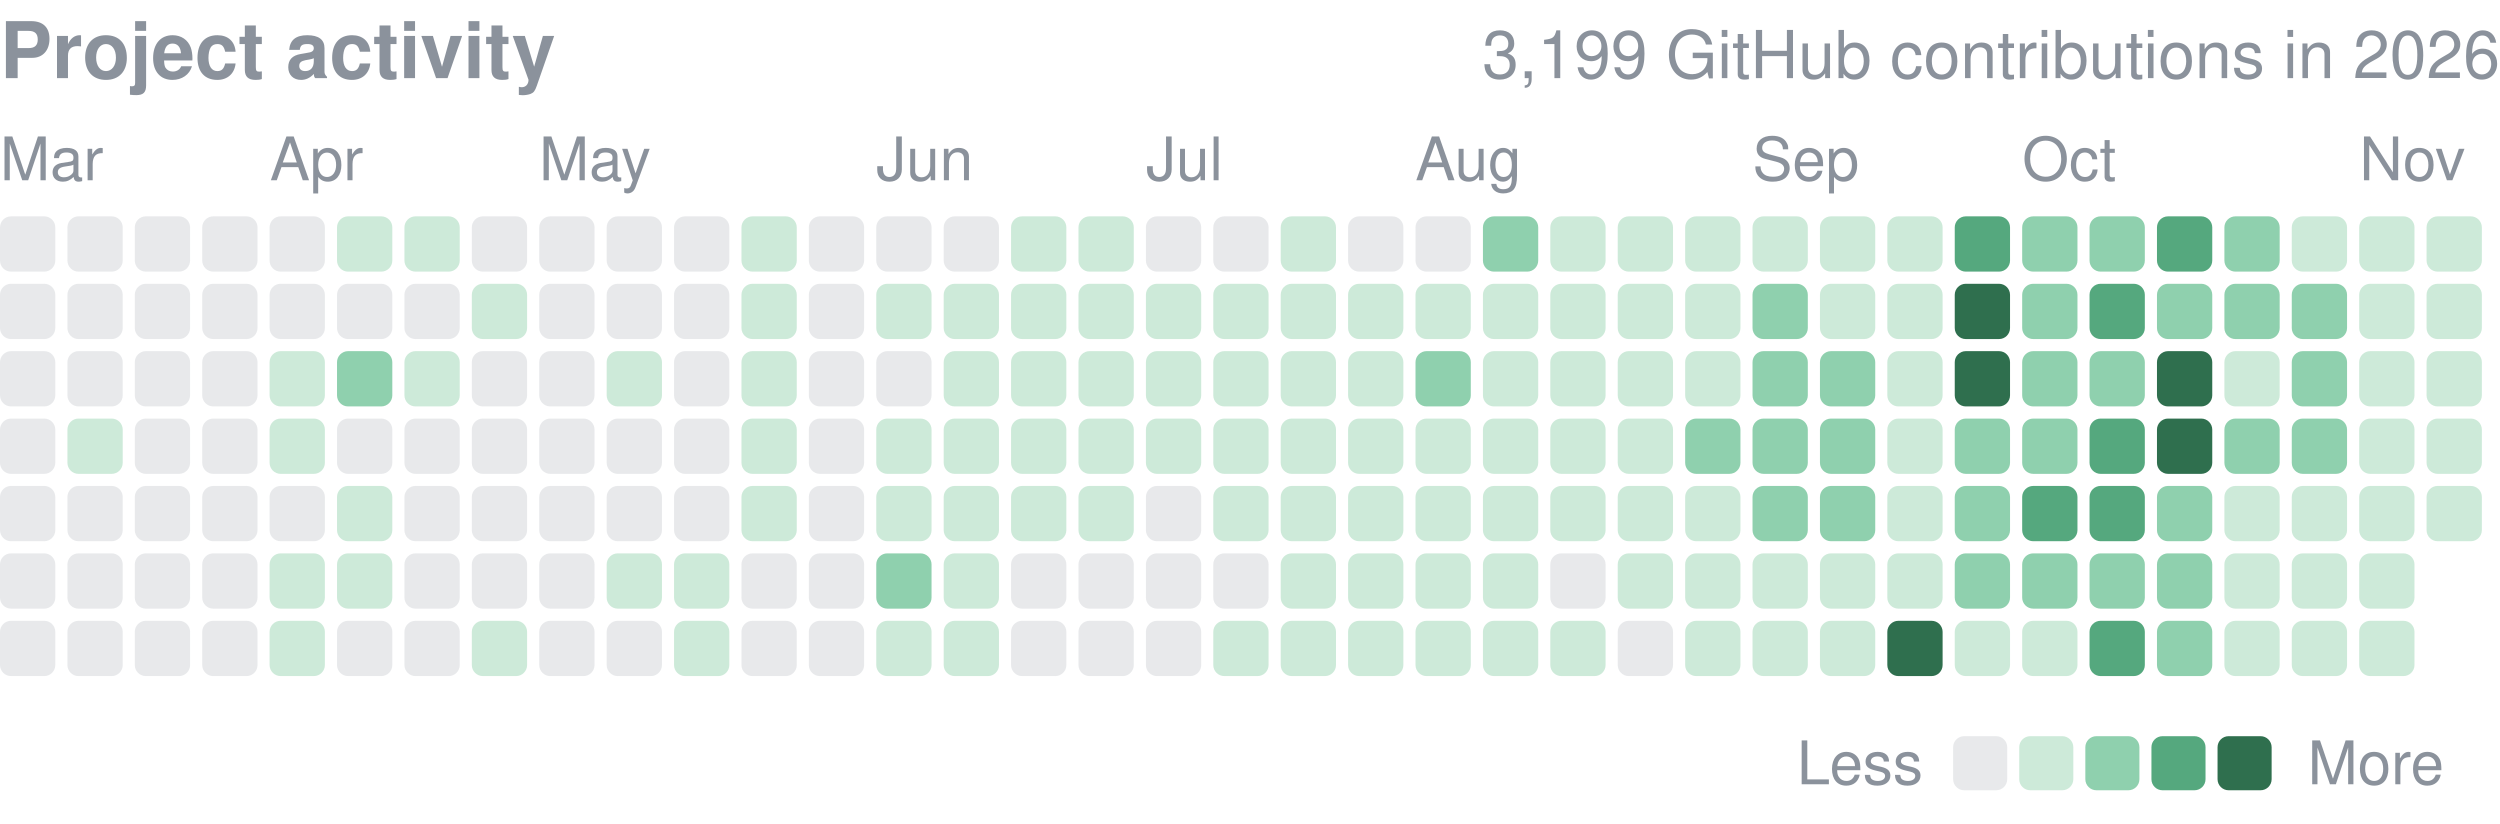
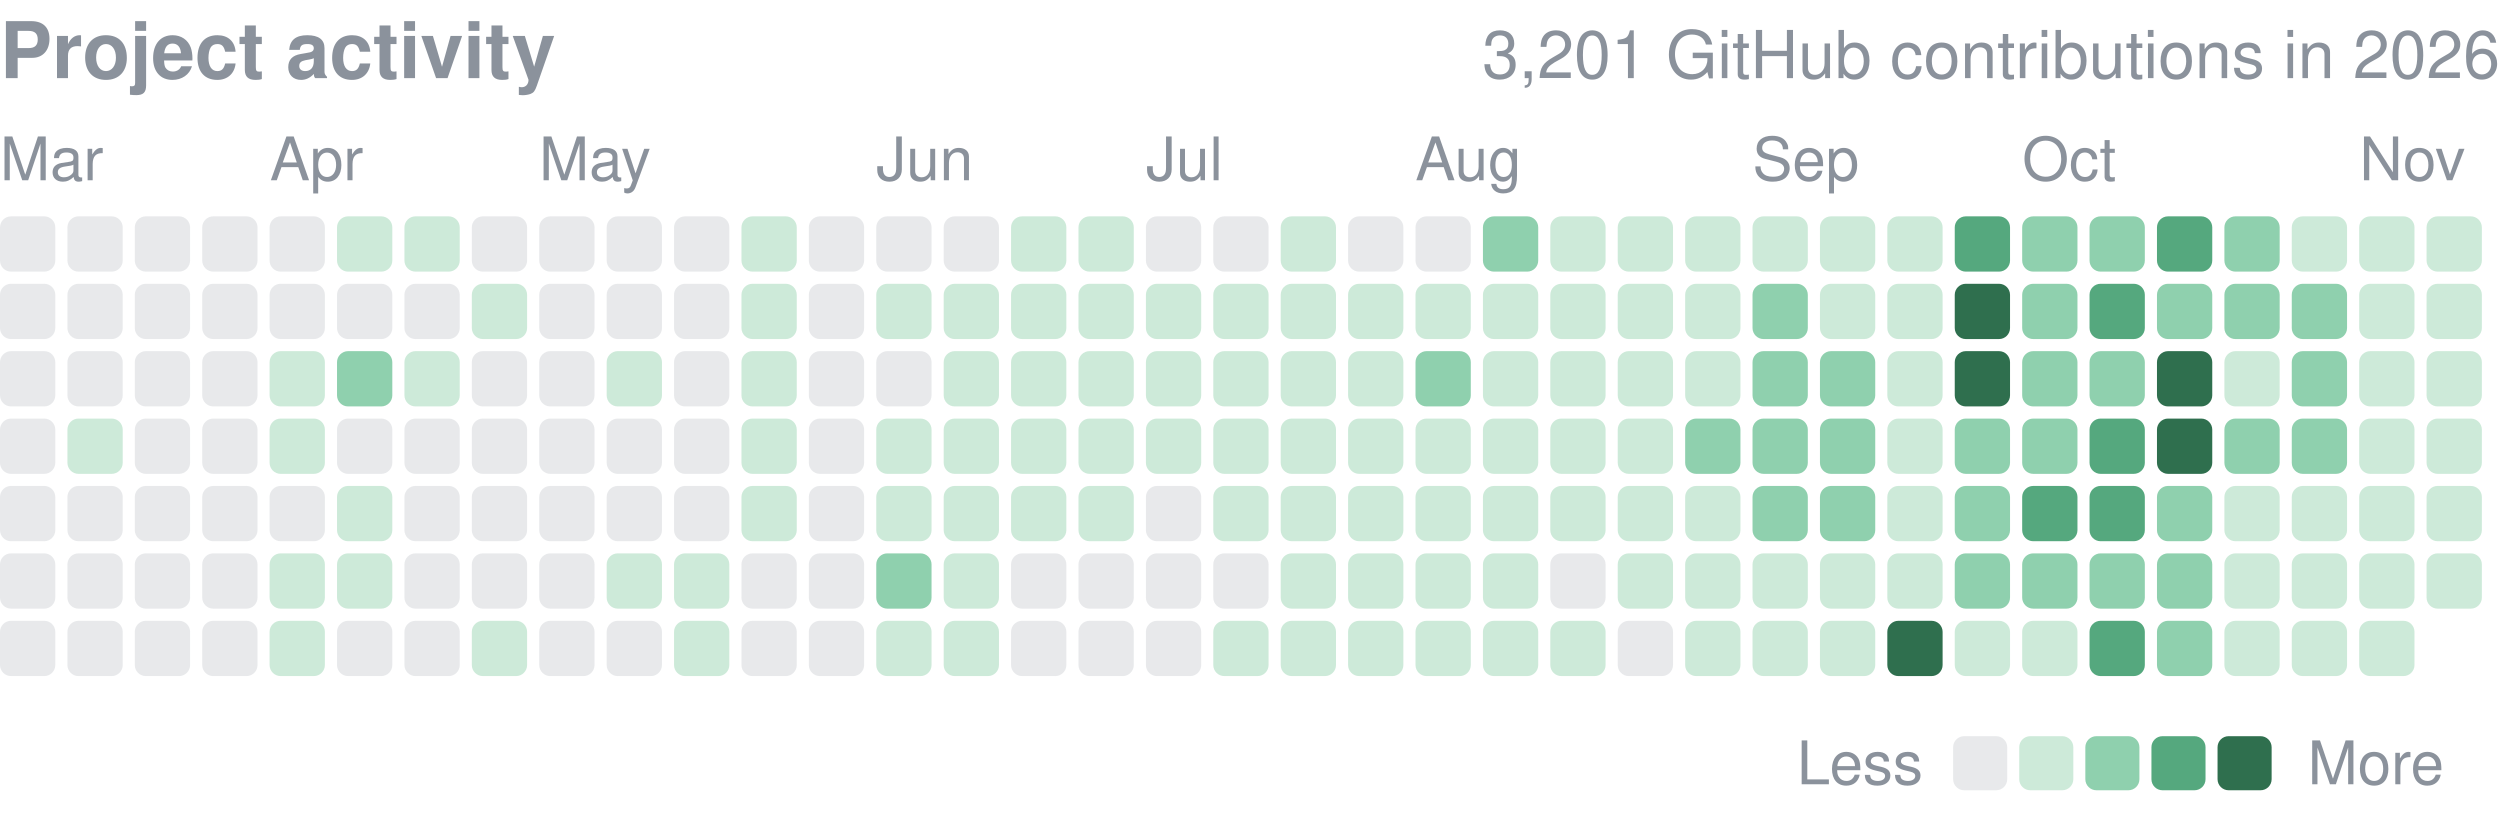
<svg xmlns="http://www.w3.org/2000/svg" width="416" height="137" viewBox="0 0 416 137" role="img" aria-label="yjinyoo GitHub contributions per day in 2026">
  <style>text{font-family:-apple-system,BlinkMacSystemFont,"Segoe UI",Helvetica,Arial,sans-serif}</style>
  <text x="0" y="13" font-size="13" font-weight="600" fill="#8b929c">Project activity</text>
-   <text x="416" y="13" font-size="11" fill="#8b929c" text-anchor="end">3,199 GitHub contributions in 2026</text>
+   <text x="416" y="13" font-size="11" fill="#8b929c" text-anchor="end">3,201 GitHub contributions in 2026</text>
  <text x="0.0" y="30" font-size="10" fill="#8b929c">Mar</text>
  <text x="44.9" y="30" font-size="10" fill="#8b929c">Apr</text>
  <text x="89.7" y="30" font-size="10" fill="#8b929c">May</text>
  <text x="145.8" y="30" font-size="10" fill="#8b929c">Jun</text>
  <text x="190.7" y="30" font-size="10" fill="#8b929c">Jul</text>
  <text x="235.5" y="30" font-size="10" fill="#8b929c">Aug</text>
  <text x="291.6" y="30" font-size="10" fill="#8b929c">Sep</text>
  <text x="336.5" y="30" font-size="10" fill="#8b929c">Oct</text>
  <text x="392.6" y="30" font-size="10" fill="#8b929c">Nov</text>
  <rect x="0.00" y="36.00" width="9.2" height="9.2" rx="1.84" fill="#8b929c" opacity="0.2" />
  <rect x="0.00" y="47.22" width="9.2" height="9.2" rx="1.84" fill="#8b929c" opacity="0.2" />
  <rect x="0.00" y="58.43" width="9.2" height="9.2" rx="1.84" fill="#8b929c" opacity="0.2" />
  <rect x="0.00" y="69.65" width="9.2" height="9.2" rx="1.84" fill="#8b929c" opacity="0.2" />
  <rect x="0.00" y="80.86" width="9.2" height="9.2" rx="1.84" fill="#8b929c" opacity="0.2" />
  <rect x="0.00" y="92.08" width="9.2" height="9.2" rx="1.84" fill="#8b929c" opacity="0.2" />
  <rect x="0.00" y="103.30" width="9.2" height="9.2" rx="1.84" fill="#8b929c" opacity="0.2" />
  <rect x="11.22" y="36.00" width="9.2" height="9.2" rx="1.84" fill="#8b929c" opacity="0.2" />
  <rect x="11.22" y="47.22" width="9.2" height="9.2" rx="1.84" fill="#8b929c" opacity="0.2" />
  <rect x="11.22" y="58.43" width="9.2" height="9.2" rx="1.84" fill="#8b929c" opacity="0.2" />
  <rect x="11.22" y="69.65" width="9.2" height="9.2" rx="1.84" fill="#cdead9" />
  <rect x="11.22" y="80.86" width="9.2" height="9.2" rx="1.84" fill="#8b929c" opacity="0.2" />
  <rect x="11.22" y="92.08" width="9.2" height="9.2" rx="1.84" fill="#8b929c" opacity="0.2" />
  <rect x="11.22" y="103.30" width="9.2" height="9.2" rx="1.84" fill="#8b929c" opacity="0.2" />
  <rect x="22.43" y="36.00" width="9.2" height="9.2" rx="1.84" fill="#8b929c" opacity="0.2" />
  <rect x="22.43" y="47.22" width="9.2" height="9.2" rx="1.84" fill="#8b929c" opacity="0.2" />
  <rect x="22.43" y="58.43" width="9.2" height="9.2" rx="1.84" fill="#8b929c" opacity="0.2" />
  <rect x="22.43" y="69.65" width="9.2" height="9.2" rx="1.84" fill="#8b929c" opacity="0.2" />
  <rect x="22.43" y="80.86" width="9.2" height="9.2" rx="1.84" fill="#8b929c" opacity="0.2" />
  <rect x="22.43" y="92.08" width="9.2" height="9.2" rx="1.84" fill="#8b929c" opacity="0.2" />
  <rect x="22.43" y="103.30" width="9.2" height="9.2" rx="1.84" fill="#8b929c" opacity="0.2" />
  <rect x="33.65" y="36.00" width="9.2" height="9.2" rx="1.84" fill="#8b929c" opacity="0.2" />
  <rect x="33.65" y="47.22" width="9.2" height="9.2" rx="1.84" fill="#8b929c" opacity="0.2" />
  <rect x="33.65" y="58.43" width="9.2" height="9.2" rx="1.84" fill="#8b929c" opacity="0.2" />
  <rect x="33.65" y="69.65" width="9.2" height="9.2" rx="1.84" fill="#8b929c" opacity="0.2" />
  <rect x="33.65" y="80.86" width="9.2" height="9.2" rx="1.84" fill="#8b929c" opacity="0.2" />
  <rect x="33.65" y="92.08" width="9.2" height="9.2" rx="1.84" fill="#8b929c" opacity="0.2" />
  <rect x="33.65" y="103.30" width="9.2" height="9.2" rx="1.84" fill="#8b929c" opacity="0.2" />
  <rect x="44.86" y="36.00" width="9.2" height="9.2" rx="1.84" fill="#8b929c" opacity="0.2" />
  <rect x="44.86" y="47.22" width="9.2" height="9.2" rx="1.84" fill="#8b929c" opacity="0.2" />
  <rect x="44.86" y="58.43" width="9.2" height="9.2" rx="1.84" fill="#cdead9" />
  <rect x="44.86" y="69.65" width="9.2" height="9.2" rx="1.84" fill="#cdead9" />
  <rect x="44.86" y="80.86" width="9.2" height="9.2" rx="1.84" fill="#8b929c" opacity="0.2" />
  <rect x="44.86" y="92.08" width="9.2" height="9.2" rx="1.84" fill="#cdead9" />
  <rect x="44.86" y="103.30" width="9.2" height="9.2" rx="1.84" fill="#cdead9" />
  <rect x="56.08" y="36.00" width="9.2" height="9.2" rx="1.84" fill="#cdead9" />
  <rect x="56.08" y="47.22" width="9.2" height="9.2" rx="1.84" fill="#8b929c" opacity="0.2" />
  <rect x="56.08" y="58.43" width="9.2" height="9.2" rx="1.84" fill="#8fd0ae" />
  <rect x="56.08" y="69.65" width="9.2" height="9.2" rx="1.84" fill="#8b929c" opacity="0.2" />
  <rect x="56.08" y="80.86" width="9.2" height="9.2" rx="1.84" fill="#cdead9" />
  <rect x="56.08" y="92.08" width="9.2" height="9.2" rx="1.84" fill="#cdead9" />
  <rect x="56.08" y="103.30" width="9.2" height="9.2" rx="1.84" fill="#8b929c" opacity="0.2" />
  <rect x="67.30" y="36.00" width="9.2" height="9.2" rx="1.84" fill="#cdead9" />
  <rect x="67.30" y="47.22" width="9.2" height="9.2" rx="1.84" fill="#8b929c" opacity="0.2" />
  <rect x="67.30" y="58.43" width="9.2" height="9.2" rx="1.84" fill="#cdead9" />
  <rect x="67.30" y="69.65" width="9.2" height="9.2" rx="1.84" fill="#8b929c" opacity="0.2" />
  <rect x="67.30" y="80.86" width="9.2" height="9.2" rx="1.84" fill="#8b929c" opacity="0.2" />
  <rect x="67.30" y="92.08" width="9.2" height="9.2" rx="1.84" fill="#8b929c" opacity="0.2" />
  <rect x="67.30" y="103.30" width="9.2" height="9.2" rx="1.84" fill="#8b929c" opacity="0.2" />
  <rect x="78.51" y="36.00" width="9.2" height="9.2" rx="1.84" fill="#8b929c" opacity="0.2" />
  <rect x="78.51" y="47.22" width="9.2" height="9.2" rx="1.84" fill="#cdead9" />
  <rect x="78.51" y="58.43" width="9.2" height="9.2" rx="1.84" fill="#8b929c" opacity="0.2" />
  <rect x="78.51" y="69.65" width="9.2" height="9.2" rx="1.84" fill="#8b929c" opacity="0.2" />
  <rect x="78.51" y="80.86" width="9.2" height="9.2" rx="1.84" fill="#8b929c" opacity="0.2" />
  <rect x="78.51" y="92.08" width="9.2" height="9.2" rx="1.84" fill="#8b929c" opacity="0.2" />
  <rect x="78.51" y="103.30" width="9.2" height="9.2" rx="1.84" fill="#cdead9" />
  <rect x="89.73" y="36.00" width="9.2" height="9.2" rx="1.84" fill="#8b929c" opacity="0.2" />
  <rect x="89.73" y="47.22" width="9.2" height="9.2" rx="1.84" fill="#8b929c" opacity="0.2" />
  <rect x="89.73" y="58.43" width="9.2" height="9.2" rx="1.84" fill="#8b929c" opacity="0.2" />
  <rect x="89.73" y="69.65" width="9.2" height="9.2" rx="1.84" fill="#8b929c" opacity="0.2" />
  <rect x="89.73" y="80.86" width="9.2" height="9.2" rx="1.84" fill="#8b929c" opacity="0.2" />
  <rect x="89.73" y="92.08" width="9.2" height="9.2" rx="1.84" fill="#8b929c" opacity="0.2" />
  <rect x="89.73" y="103.30" width="9.2" height="9.2" rx="1.84" fill="#8b929c" opacity="0.2" />
  <rect x="100.95" y="36.00" width="9.2" height="9.2" rx="1.84" fill="#8b929c" opacity="0.2" />
  <rect x="100.95" y="47.22" width="9.2" height="9.2" rx="1.84" fill="#8b929c" opacity="0.2" />
  <rect x="100.95" y="58.43" width="9.2" height="9.2" rx="1.84" fill="#cdead9" />
  <rect x="100.95" y="69.65" width="9.2" height="9.2" rx="1.84" fill="#8b929c" opacity="0.2" />
  <rect x="100.95" y="80.86" width="9.2" height="9.2" rx="1.84" fill="#8b929c" opacity="0.2" />
  <rect x="100.95" y="92.08" width="9.2" height="9.2" rx="1.84" fill="#cdead9" />
  <rect x="100.95" y="103.30" width="9.2" height="9.2" rx="1.84" fill="#8b929c" opacity="0.2" />
  <rect x="112.16" y="36.00" width="9.2" height="9.2" rx="1.84" fill="#8b929c" opacity="0.2" />
  <rect x="112.16" y="47.22" width="9.2" height="9.2" rx="1.84" fill="#8b929c" opacity="0.2" />
  <rect x="112.16" y="58.43" width="9.2" height="9.2" rx="1.84" fill="#8b929c" opacity="0.2" />
  <rect x="112.16" y="69.65" width="9.2" height="9.2" rx="1.84" fill="#8b929c" opacity="0.2" />
  <rect x="112.16" y="80.86" width="9.2" height="9.2" rx="1.84" fill="#8b929c" opacity="0.2" />
  <rect x="112.16" y="92.08" width="9.2" height="9.2" rx="1.84" fill="#cdead9" />
  <rect x="112.16" y="103.30" width="9.2" height="9.2" rx="1.84" fill="#cdead9" />
  <rect x="123.38" y="36.00" width="9.2" height="9.2" rx="1.84" fill="#cdead9" />
  <rect x="123.38" y="47.22" width="9.2" height="9.2" rx="1.84" fill="#cdead9" />
  <rect x="123.38" y="58.43" width="9.2" height="9.2" rx="1.84" fill="#cdead9" />
  <rect x="123.38" y="69.65" width="9.2" height="9.2" rx="1.84" fill="#cdead9" />
  <rect x="123.38" y="80.86" width="9.2" height="9.2" rx="1.84" fill="#cdead9" />
  <rect x="123.38" y="92.08" width="9.2" height="9.2" rx="1.84" fill="#8b929c" opacity="0.2" />
  <rect x="123.38" y="103.30" width="9.2" height="9.2" rx="1.84" fill="#8b929c" opacity="0.2" />
  <rect x="134.59" y="36.00" width="9.2" height="9.2" rx="1.84" fill="#8b929c" opacity="0.2" />
  <rect x="134.59" y="47.22" width="9.2" height="9.2" rx="1.84" fill="#8b929c" opacity="0.2" />
  <rect x="134.59" y="58.43" width="9.2" height="9.2" rx="1.84" fill="#8b929c" opacity="0.2" />
  <rect x="134.59" y="69.65" width="9.2" height="9.2" rx="1.84" fill="#8b929c" opacity="0.2" />
  <rect x="134.59" y="80.86" width="9.2" height="9.2" rx="1.84" fill="#8b929c" opacity="0.2" />
  <rect x="134.59" y="92.08" width="9.2" height="9.2" rx="1.84" fill="#8b929c" opacity="0.2" />
  <rect x="134.59" y="103.30" width="9.2" height="9.2" rx="1.84" fill="#8b929c" opacity="0.2" />
  <rect x="145.81" y="36.00" width="9.2" height="9.2" rx="1.84" fill="#8b929c" opacity="0.2" />
  <rect x="145.81" y="47.22" width="9.2" height="9.2" rx="1.84" fill="#cdead9" />
  <rect x="145.81" y="58.43" width="9.2" height="9.2" rx="1.84" fill="#8b929c" opacity="0.2" />
  <rect x="145.81" y="69.65" width="9.2" height="9.2" rx="1.84" fill="#cdead9" />
  <rect x="145.81" y="80.86" width="9.2" height="9.2" rx="1.84" fill="#cdead9" />
  <rect x="145.81" y="92.08" width="9.2" height="9.2" rx="1.84" fill="#8fd0ae" />
  <rect x="145.81" y="103.30" width="9.2" height="9.2" rx="1.84" fill="#cdead9" />
  <rect x="157.03" y="36.00" width="9.2" height="9.2" rx="1.84" fill="#8b929c" opacity="0.2" />
  <rect x="157.03" y="47.22" width="9.2" height="9.2" rx="1.84" fill="#cdead9" />
  <rect x="157.03" y="58.43" width="9.2" height="9.2" rx="1.84" fill="#cdead9" />
  <rect x="157.03" y="69.65" width="9.2" height="9.2" rx="1.84" fill="#cdead9" />
  <rect x="157.03" y="80.86" width="9.2" height="9.2" rx="1.84" fill="#cdead9" />
  <rect x="157.03" y="92.08" width="9.2" height="9.2" rx="1.84" fill="#cdead9" />
  <rect x="157.03" y="103.30" width="9.2" height="9.2" rx="1.84" fill="#cdead9" />
  <rect x="168.24" y="36.00" width="9.2" height="9.2" rx="1.84" fill="#cdead9" />
  <rect x="168.24" y="47.22" width="9.2" height="9.2" rx="1.84" fill="#cdead9" />
  <rect x="168.24" y="58.43" width="9.2" height="9.2" rx="1.84" fill="#cdead9" />
  <rect x="168.24" y="69.65" width="9.2" height="9.2" rx="1.84" fill="#cdead9" />
  <rect x="168.24" y="80.86" width="9.2" height="9.2" rx="1.84" fill="#cdead9" />
  <rect x="168.24" y="92.08" width="9.2" height="9.2" rx="1.84" fill="#8b929c" opacity="0.2" />
  <rect x="168.24" y="103.30" width="9.2" height="9.2" rx="1.84" fill="#8b929c" opacity="0.2" />
  <rect x="179.46" y="36.00" width="9.2" height="9.2" rx="1.84" fill="#cdead9" />
  <rect x="179.46" y="47.22" width="9.2" height="9.2" rx="1.84" fill="#cdead9" />
  <rect x="179.46" y="58.43" width="9.2" height="9.2" rx="1.84" fill="#cdead9" />
  <rect x="179.46" y="69.65" width="9.2" height="9.2" rx="1.84" fill="#cdead9" />
  <rect x="179.46" y="80.86" width="9.2" height="9.2" rx="1.84" fill="#cdead9" />
  <rect x="179.46" y="92.08" width="9.2" height="9.2" rx="1.84" fill="#8b929c" opacity="0.2" />
  <rect x="179.46" y="103.30" width="9.2" height="9.2" rx="1.84" fill="#8b929c" opacity="0.2" />
  <rect x="190.68" y="36.00" width="9.2" height="9.2" rx="1.84" fill="#8b929c" opacity="0.2" />
  <rect x="190.68" y="47.22" width="9.2" height="9.2" rx="1.84" fill="#cdead9" />
  <rect x="190.68" y="58.43" width="9.2" height="9.2" rx="1.84" fill="#cdead9" />
  <rect x="190.68" y="69.65" width="9.2" height="9.2" rx="1.84" fill="#cdead9" />
  <rect x="190.68" y="80.86" width="9.2" height="9.2" rx="1.84" fill="#8b929c" opacity="0.2" />
  <rect x="190.68" y="92.08" width="9.2" height="9.2" rx="1.84" fill="#8b929c" opacity="0.2" />
  <rect x="190.68" y="103.30" width="9.2" height="9.2" rx="1.84" fill="#8b929c" opacity="0.2" />
  <rect x="201.89" y="36.00" width="9.2" height="9.2" rx="1.84" fill="#8b929c" opacity="0.2" />
  <rect x="201.89" y="47.22" width="9.2" height="9.2" rx="1.84" fill="#cdead9" />
  <rect x="201.89" y="58.43" width="9.2" height="9.2" rx="1.84" fill="#cdead9" />
  <rect x="201.89" y="69.65" width="9.2" height="9.2" rx="1.84" fill="#cdead9" />
  <rect x="201.89" y="80.86" width="9.2" height="9.2" rx="1.84" fill="#cdead9" />
  <rect x="201.89" y="92.08" width="9.2" height="9.2" rx="1.84" fill="#8b929c" opacity="0.2" />
  <rect x="201.89" y="103.30" width="9.2" height="9.2" rx="1.84" fill="#cdead9" />
  <rect x="213.11" y="36.00" width="9.2" height="9.2" rx="1.84" fill="#cdead9" />
  <rect x="213.11" y="47.22" width="9.2" height="9.2" rx="1.84" fill="#cdead9" />
  <rect x="213.11" y="58.43" width="9.2" height="9.2" rx="1.84" fill="#cdead9" />
  <rect x="213.11" y="69.65" width="9.2" height="9.2" rx="1.84" fill="#cdead9" />
  <rect x="213.11" y="80.86" width="9.2" height="9.2" rx="1.84" fill="#cdead9" />
  <rect x="213.11" y="92.08" width="9.2" height="9.2" rx="1.84" fill="#cdead9" />
  <rect x="213.11" y="103.30" width="9.2" height="9.2" rx="1.84" fill="#cdead9" />
  <rect x="224.32" y="36.00" width="9.2" height="9.2" rx="1.84" fill="#8b929c" opacity="0.2" />
  <rect x="224.32" y="47.22" width="9.2" height="9.2" rx="1.84" fill="#cdead9" />
  <rect x="224.32" y="58.43" width="9.2" height="9.2" rx="1.84" fill="#cdead9" />
  <rect x="224.32" y="69.65" width="9.2" height="9.2" rx="1.84" fill="#cdead9" />
  <rect x="224.32" y="80.86" width="9.2" height="9.2" rx="1.84" fill="#cdead9" />
  <rect x="224.32" y="92.08" width="9.2" height="9.2" rx="1.84" fill="#cdead9" />
  <rect x="224.32" y="103.30" width="9.2" height="9.2" rx="1.84" fill="#cdead9" />
  <rect x="235.54" y="36.00" width="9.2" height="9.2" rx="1.84" fill="#8b929c" opacity="0.2" />
  <rect x="235.54" y="47.22" width="9.2" height="9.2" rx="1.84" fill="#cdead9" />
  <rect x="235.54" y="58.43" width="9.2" height="9.2" rx="1.84" fill="#8fd0ae" />
  <rect x="235.54" y="69.65" width="9.2" height="9.2" rx="1.84" fill="#cdead9" />
  <rect x="235.54" y="80.86" width="9.2" height="9.2" rx="1.84" fill="#cdead9" />
  <rect x="235.54" y="92.08" width="9.2" height="9.2" rx="1.84" fill="#cdead9" />
  <rect x="235.54" y="103.30" width="9.2" height="9.2" rx="1.84" fill="#cdead9" />
  <rect x="246.76" y="36.00" width="9.2" height="9.2" rx="1.84" fill="#8fd0ae" />
  <rect x="246.76" y="47.22" width="9.2" height="9.2" rx="1.84" fill="#cdead9" />
  <rect x="246.76" y="58.43" width="9.2" height="9.2" rx="1.84" fill="#cdead9" />
  <rect x="246.76" y="69.65" width="9.2" height="9.2" rx="1.84" fill="#cdead9" />
  <rect x="246.76" y="80.86" width="9.2" height="9.2" rx="1.84" fill="#cdead9" />
  <rect x="246.76" y="92.08" width="9.2" height="9.2" rx="1.84" fill="#cdead9" />
  <rect x="246.76" y="103.30" width="9.2" height="9.2" rx="1.84" fill="#cdead9" />
  <rect x="257.97" y="36.00" width="9.2" height="9.2" rx="1.84" fill="#cdead9" />
  <rect x="257.97" y="47.22" width="9.2" height="9.2" rx="1.84" fill="#cdead9" />
  <rect x="257.97" y="58.43" width="9.2" height="9.2" rx="1.84" fill="#cdead9" />
  <rect x="257.97" y="69.65" width="9.2" height="9.2" rx="1.84" fill="#cdead9" />
  <rect x="257.97" y="80.86" width="9.2" height="9.2" rx="1.84" fill="#cdead9" />
  <rect x="257.97" y="92.08" width="9.2" height="9.2" rx="1.84" fill="#8b929c" opacity="0.2" />
  <rect x="257.97" y="103.30" width="9.2" height="9.2" rx="1.84" fill="#cdead9" />
  <rect x="269.19" y="36.00" width="9.2" height="9.2" rx="1.84" fill="#cdead9" />
  <rect x="269.19" y="47.22" width="9.2" height="9.2" rx="1.84" fill="#cdead9" />
  <rect x="269.19" y="58.43" width="9.2" height="9.2" rx="1.84" fill="#cdead9" />
  <rect x="269.19" y="69.65" width="9.2" height="9.2" rx="1.84" fill="#cdead9" />
  <rect x="269.19" y="80.86" width="9.2" height="9.2" rx="1.84" fill="#cdead9" />
  <rect x="269.19" y="92.08" width="9.2" height="9.2" rx="1.84" fill="#cdead9" />
  <rect x="269.19" y="103.30" width="9.2" height="9.2" rx="1.84" fill="#8b929c" opacity="0.2" />
  <rect x="280.41" y="36.00" width="9.2" height="9.2" rx="1.84" fill="#cdead9" />
  <rect x="280.41" y="47.22" width="9.2" height="9.2" rx="1.84" fill="#cdead9" />
  <rect x="280.41" y="58.43" width="9.2" height="9.2" rx="1.84" fill="#cdead9" />
  <rect x="280.41" y="69.65" width="9.2" height="9.2" rx="1.84" fill="#8fd0ae" />
  <rect x="280.41" y="80.86" width="9.2" height="9.2" rx="1.84" fill="#cdead9" />
  <rect x="280.41" y="92.08" width="9.2" height="9.2" rx="1.84" fill="#cdead9" />
  <rect x="280.41" y="103.30" width="9.2" height="9.2" rx="1.84" fill="#cdead9" />
  <rect x="291.62" y="36.00" width="9.2" height="9.2" rx="1.84" fill="#cdead9" />
  <rect x="291.62" y="47.22" width="9.2" height="9.2" rx="1.84" fill="#8fd0ae" />
  <rect x="291.62" y="58.43" width="9.2" height="9.2" rx="1.84" fill="#8fd0ae" />
  <rect x="291.62" y="69.65" width="9.2" height="9.2" rx="1.84" fill="#8fd0ae" />
  <rect x="291.62" y="80.86" width="9.2" height="9.2" rx="1.84" fill="#8fd0ae" />
  <rect x="291.62" y="92.08" width="9.2" height="9.2" rx="1.84" fill="#cdead9" />
  <rect x="291.62" y="103.30" width="9.2" height="9.2" rx="1.84" fill="#cdead9" />
  <rect x="302.84" y="36.00" width="9.2" height="9.2" rx="1.84" fill="#cdead9" />
  <rect x="302.84" y="47.22" width="9.2" height="9.2" rx="1.84" fill="#cdead9" />
  <rect x="302.84" y="58.43" width="9.2" height="9.2" rx="1.84" fill="#8fd0ae" />
  <rect x="302.84" y="69.65" width="9.2" height="9.2" rx="1.84" fill="#8fd0ae" />
  <rect x="302.84" y="80.86" width="9.2" height="9.2" rx="1.84" fill="#8fd0ae" />
  <rect x="302.84" y="92.08" width="9.2" height="9.2" rx="1.84" fill="#cdead9" />
  <rect x="302.84" y="103.30" width="9.2" height="9.2" rx="1.84" fill="#cdead9" />
  <rect x="314.05" y="36.00" width="9.2" height="9.2" rx="1.84" fill="#cdead9" />
  <rect x="314.05" y="47.22" width="9.2" height="9.2" rx="1.84" fill="#cdead9" />
  <rect x="314.05" y="58.43" width="9.2" height="9.2" rx="1.84" fill="#cdead9" />
  <rect x="314.05" y="69.65" width="9.2" height="9.2" rx="1.84" fill="#cdead9" />
  <rect x="314.05" y="80.86" width="9.2" height="9.2" rx="1.84" fill="#cdead9" />
  <rect x="314.05" y="92.08" width="9.2" height="9.2" rx="1.84" fill="#cdead9" />
  <rect x="314.05" y="103.30" width="9.2" height="9.2" rx="1.84" fill="#2f6f4e" />
  <rect x="325.27" y="36.00" width="9.2" height="9.2" rx="1.84" fill="#55a87e" />
  <rect x="325.27" y="47.22" width="9.2" height="9.2" rx="1.84" fill="#2f6f4e" />
  <rect x="325.27" y="58.43" width="9.2" height="9.2" rx="1.84" fill="#2f6f4e" />
  <rect x="325.27" y="69.65" width="9.2" height="9.2" rx="1.84" fill="#8fd0ae" />
  <rect x="325.27" y="80.86" width="9.2" height="9.2" rx="1.84" fill="#8fd0ae" />
  <rect x="325.27" y="92.08" width="9.2" height="9.2" rx="1.84" fill="#8fd0ae" />
  <rect x="325.27" y="103.30" width="9.2" height="9.2" rx="1.84" fill="#cdead9" />
  <rect x="336.49" y="36.00" width="9.2" height="9.2" rx="1.84" fill="#8fd0ae" />
  <rect x="336.49" y="47.22" width="9.2" height="9.2" rx="1.84" fill="#8fd0ae" />
  <rect x="336.49" y="58.43" width="9.2" height="9.2" rx="1.84" fill="#8fd0ae" />
  <rect x="336.49" y="69.65" width="9.2" height="9.2" rx="1.84" fill="#8fd0ae" />
  <rect x="336.49" y="80.86" width="9.2" height="9.2" rx="1.84" fill="#55a87e" />
  <rect x="336.49" y="92.08" width="9.2" height="9.2" rx="1.84" fill="#8fd0ae" />
  <rect x="336.49" y="103.30" width="9.2" height="9.2" rx="1.84" fill="#cdead9" />
  <rect x="347.70" y="36.00" width="9.2" height="9.2" rx="1.84" fill="#8fd0ae" />
  <rect x="347.70" y="47.22" width="9.2" height="9.2" rx="1.84" fill="#55a87e" />
  <rect x="347.70" y="58.43" width="9.2" height="9.2" rx="1.84" fill="#8fd0ae" />
  <rect x="347.70" y="69.65" width="9.2" height="9.2" rx="1.84" fill="#55a87e" />
  <rect x="347.70" y="80.86" width="9.2" height="9.2" rx="1.84" fill="#55a87e" />
  <rect x="347.70" y="92.08" width="9.2" height="9.2" rx="1.84" fill="#8fd0ae" />
  <rect x="347.70" y="103.30" width="9.2" height="9.2" rx="1.84" fill="#55a87e" />
  <rect x="358.92" y="36.00" width="9.2" height="9.2" rx="1.84" fill="#55a87e" />
  <rect x="358.92" y="47.22" width="9.2" height="9.2" rx="1.84" fill="#8fd0ae" />
  <rect x="358.92" y="58.43" width="9.2" height="9.2" rx="1.84" fill="#2f6f4e" />
  <rect x="358.92" y="69.65" width="9.2" height="9.2" rx="1.84" fill="#2f6f4e" />
  <rect x="358.92" y="80.86" width="9.2" height="9.2" rx="1.84" fill="#8fd0ae" />
  <rect x="358.92" y="92.08" width="9.2" height="9.2" rx="1.84" fill="#8fd0ae" />
  <rect x="358.92" y="103.30" width="9.2" height="9.2" rx="1.84" fill="#8fd0ae" />
  <rect x="370.14" y="36.00" width="9.2" height="9.2" rx="1.84" fill="#8fd0ae" />
  <rect x="370.14" y="47.22" width="9.2" height="9.2" rx="1.84" fill="#8fd0ae" />
  <rect x="370.14" y="58.43" width="9.2" height="9.2" rx="1.84" fill="#cdead9" />
  <rect x="370.14" y="69.65" width="9.2" height="9.2" rx="1.84" fill="#8fd0ae" />
  <rect x="370.14" y="80.86" width="9.2" height="9.2" rx="1.84" fill="#cdead9" />
  <rect x="370.14" y="92.08" width="9.2" height="9.2" rx="1.84" fill="#cdead9" />
  <rect x="370.14" y="103.30" width="9.2" height="9.2" rx="1.84" fill="#cdead9" />
  <rect x="381.35" y="36.00" width="9.2" height="9.2" rx="1.84" fill="#cdead9" />
  <rect x="381.35" y="47.22" width="9.2" height="9.2" rx="1.84" fill="#8fd0ae" />
  <rect x="381.35" y="58.43" width="9.2" height="9.2" rx="1.84" fill="#8fd0ae" />
  <rect x="381.35" y="69.65" width="9.2" height="9.2" rx="1.84" fill="#8fd0ae" />
  <rect x="381.35" y="80.86" width="9.2" height="9.2" rx="1.84" fill="#cdead9" />
  <rect x="381.35" y="92.08" width="9.2" height="9.2" rx="1.84" fill="#cdead9" />
  <rect x="381.35" y="103.30" width="9.2" height="9.2" rx="1.84" fill="#cdead9" />
  <rect x="392.57" y="36.00" width="9.2" height="9.2" rx="1.84" fill="#cdead9" />
  <rect x="392.57" y="47.22" width="9.2" height="9.2" rx="1.84" fill="#cdead9" />
  <rect x="392.57" y="58.43" width="9.2" height="9.2" rx="1.84" fill="#cdead9" />
  <rect x="392.57" y="69.65" width="9.2" height="9.2" rx="1.84" fill="#cdead9" />
  <rect x="392.57" y="80.86" width="9.2" height="9.2" rx="1.84" fill="#cdead9" />
  <rect x="392.57" y="92.08" width="9.2" height="9.2" rx="1.84" fill="#cdead9" />
  <rect x="392.57" y="103.30" width="9.2" height="9.2" rx="1.84" fill="#cdead9" />
  <rect x="403.78" y="36.00" width="9.2" height="9.2" rx="1.84" fill="#cdead9" />
  <rect x="403.78" y="47.22" width="9.2" height="9.2" rx="1.84" fill="#cdead9" />
  <rect x="403.78" y="58.43" width="9.2" height="9.2" rx="1.84" fill="#cdead9" />
  <rect x="403.78" y="69.65" width="9.2" height="9.2" rx="1.84" fill="#cdead9" />
  <rect x="403.78" y="80.86" width="9.2" height="9.2" rx="1.84" fill="#cdead9" />
+   <rect x="403.78" y="92.08" width="9.2" height="9.2" rx="1.84" fill="#cdead9" />
  <text x="299" y="130.5" font-size="10" fill="#8b929c">Less</text>
  <rect x="325" y="122.5" width="9" height="9" rx="1.84" fill="#8b929c" opacity="0.2" />
  <rect x="336.0" y="122.5" width="9" height="9" rx="1.84" fill="#cdead9" />
  <rect x="347.0" y="122.5" width="9" height="9" rx="1.84" fill="#8fd0ae" />
  <rect x="358.0" y="122.5" width="9" height="9" rx="1.84" fill="#55a87e" />
  <rect x="369.0" y="122.5" width="9" height="9" rx="1.84" fill="#2f6f4e" />
  <text x="384.0" y="130.5" font-size="10" fill="#8b929c">More</text>
</svg>
